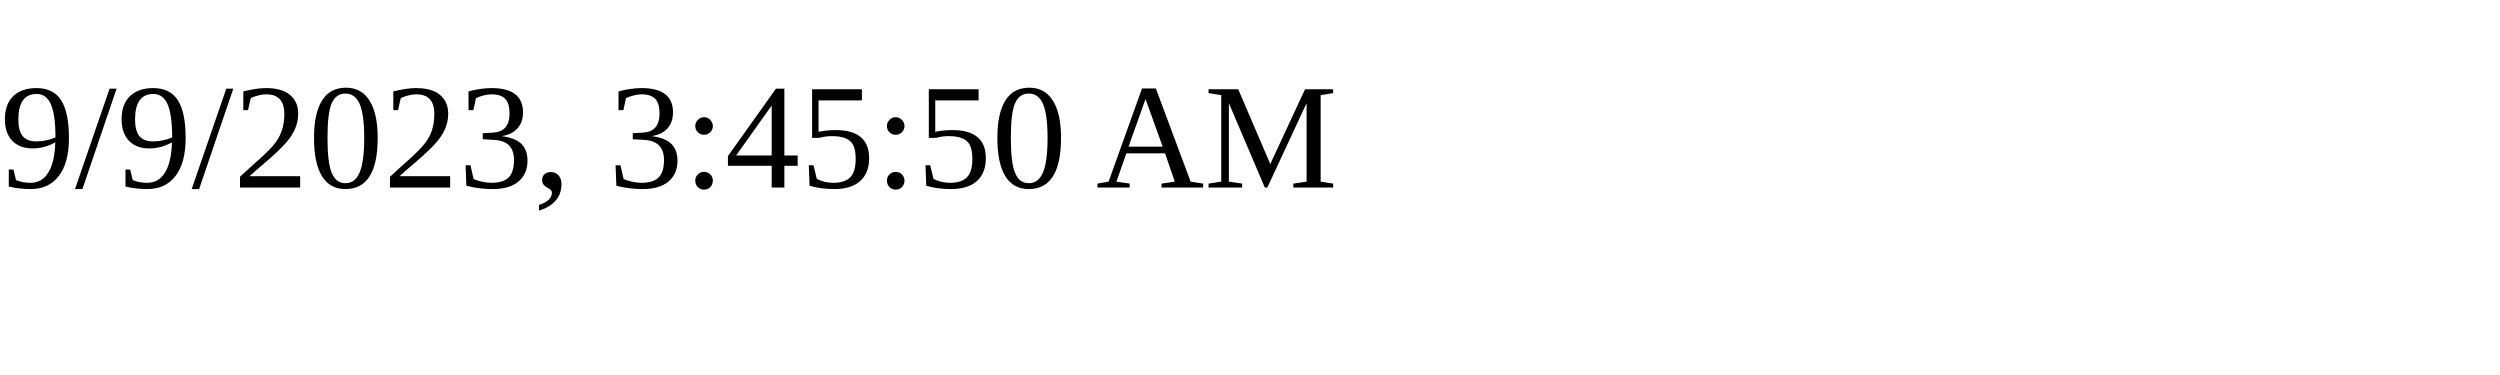
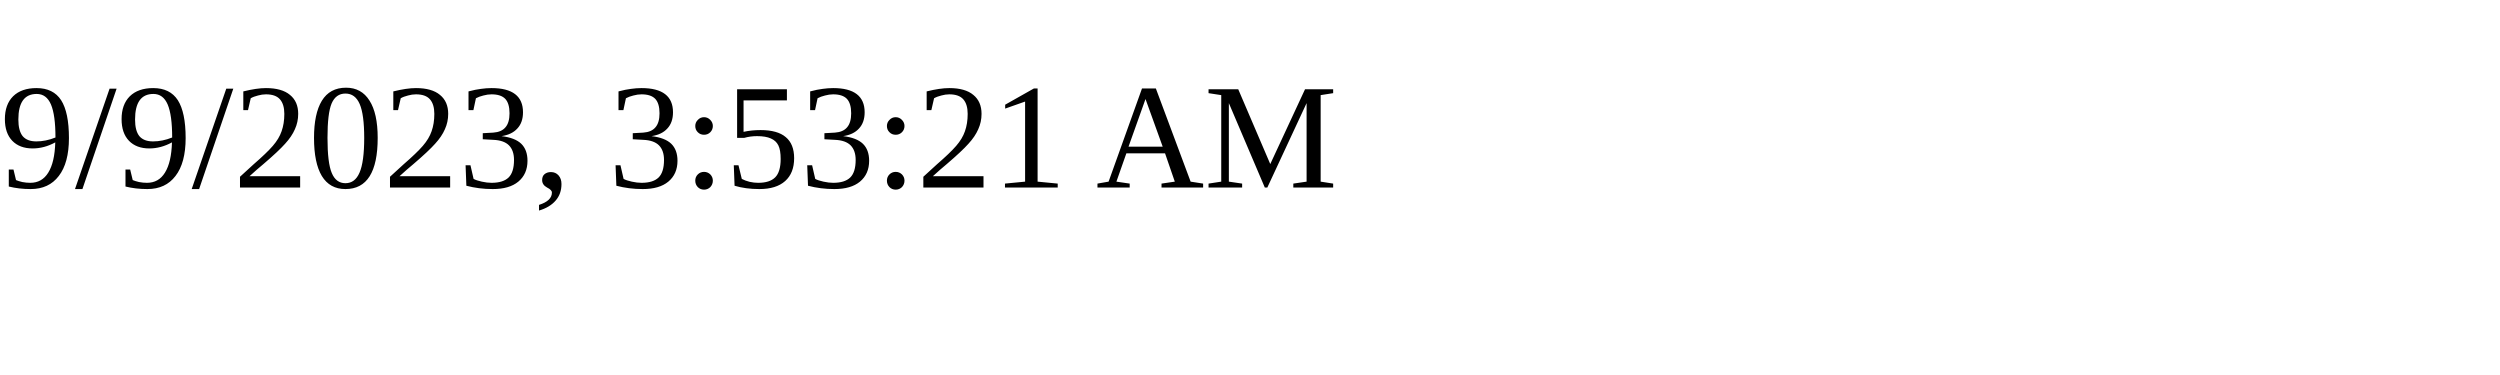
<svg xmlns="http://www.w3.org/2000/svg" height="30" width="200">
-   <text x="0" y="15">9/9/2023, 3:45:50 AM</text>
+   <text x="0" y="15">9/9/2023, 3:53:21 AM</text>
</svg>
